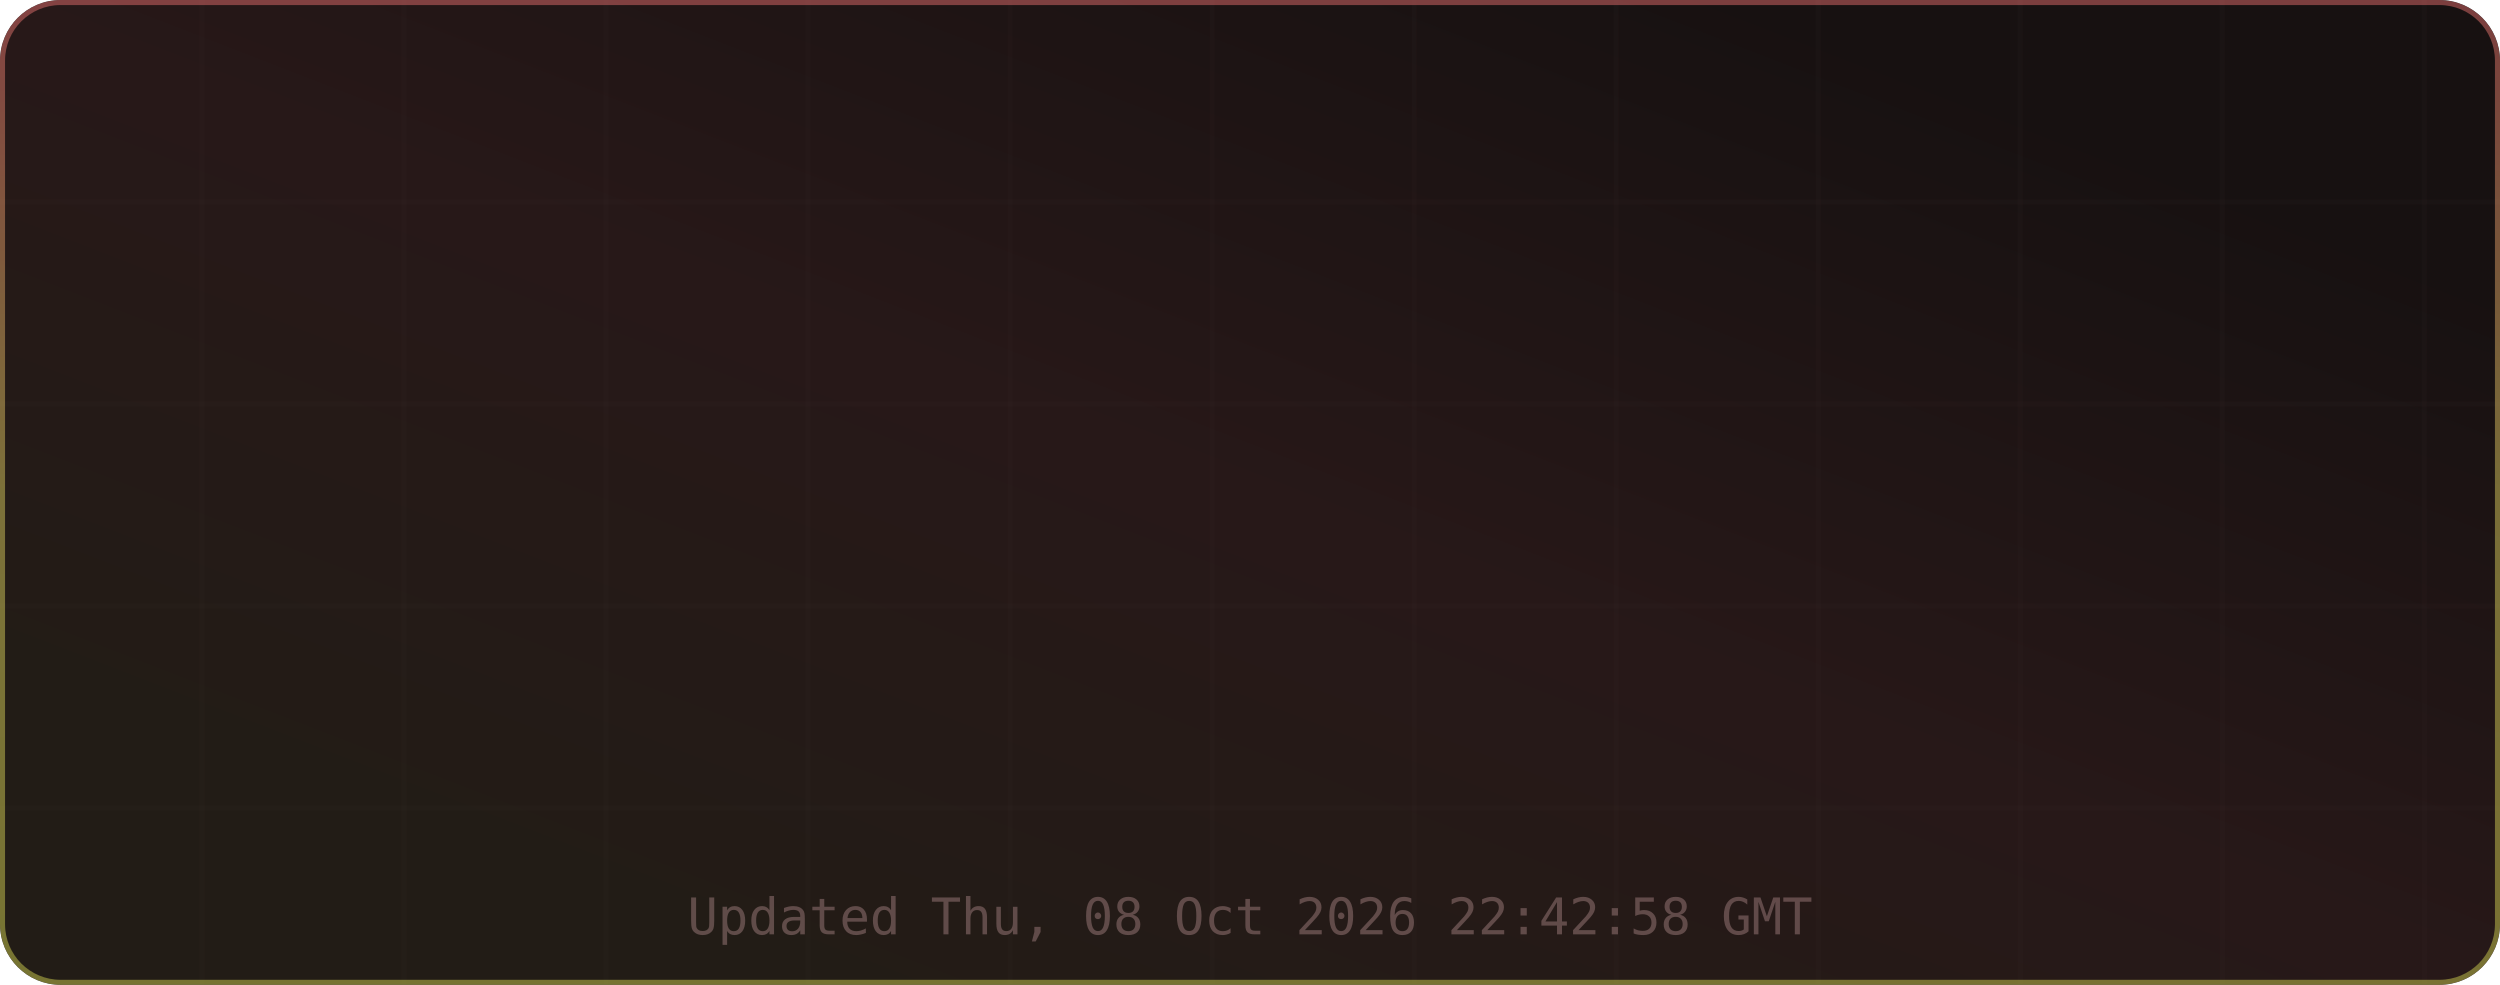
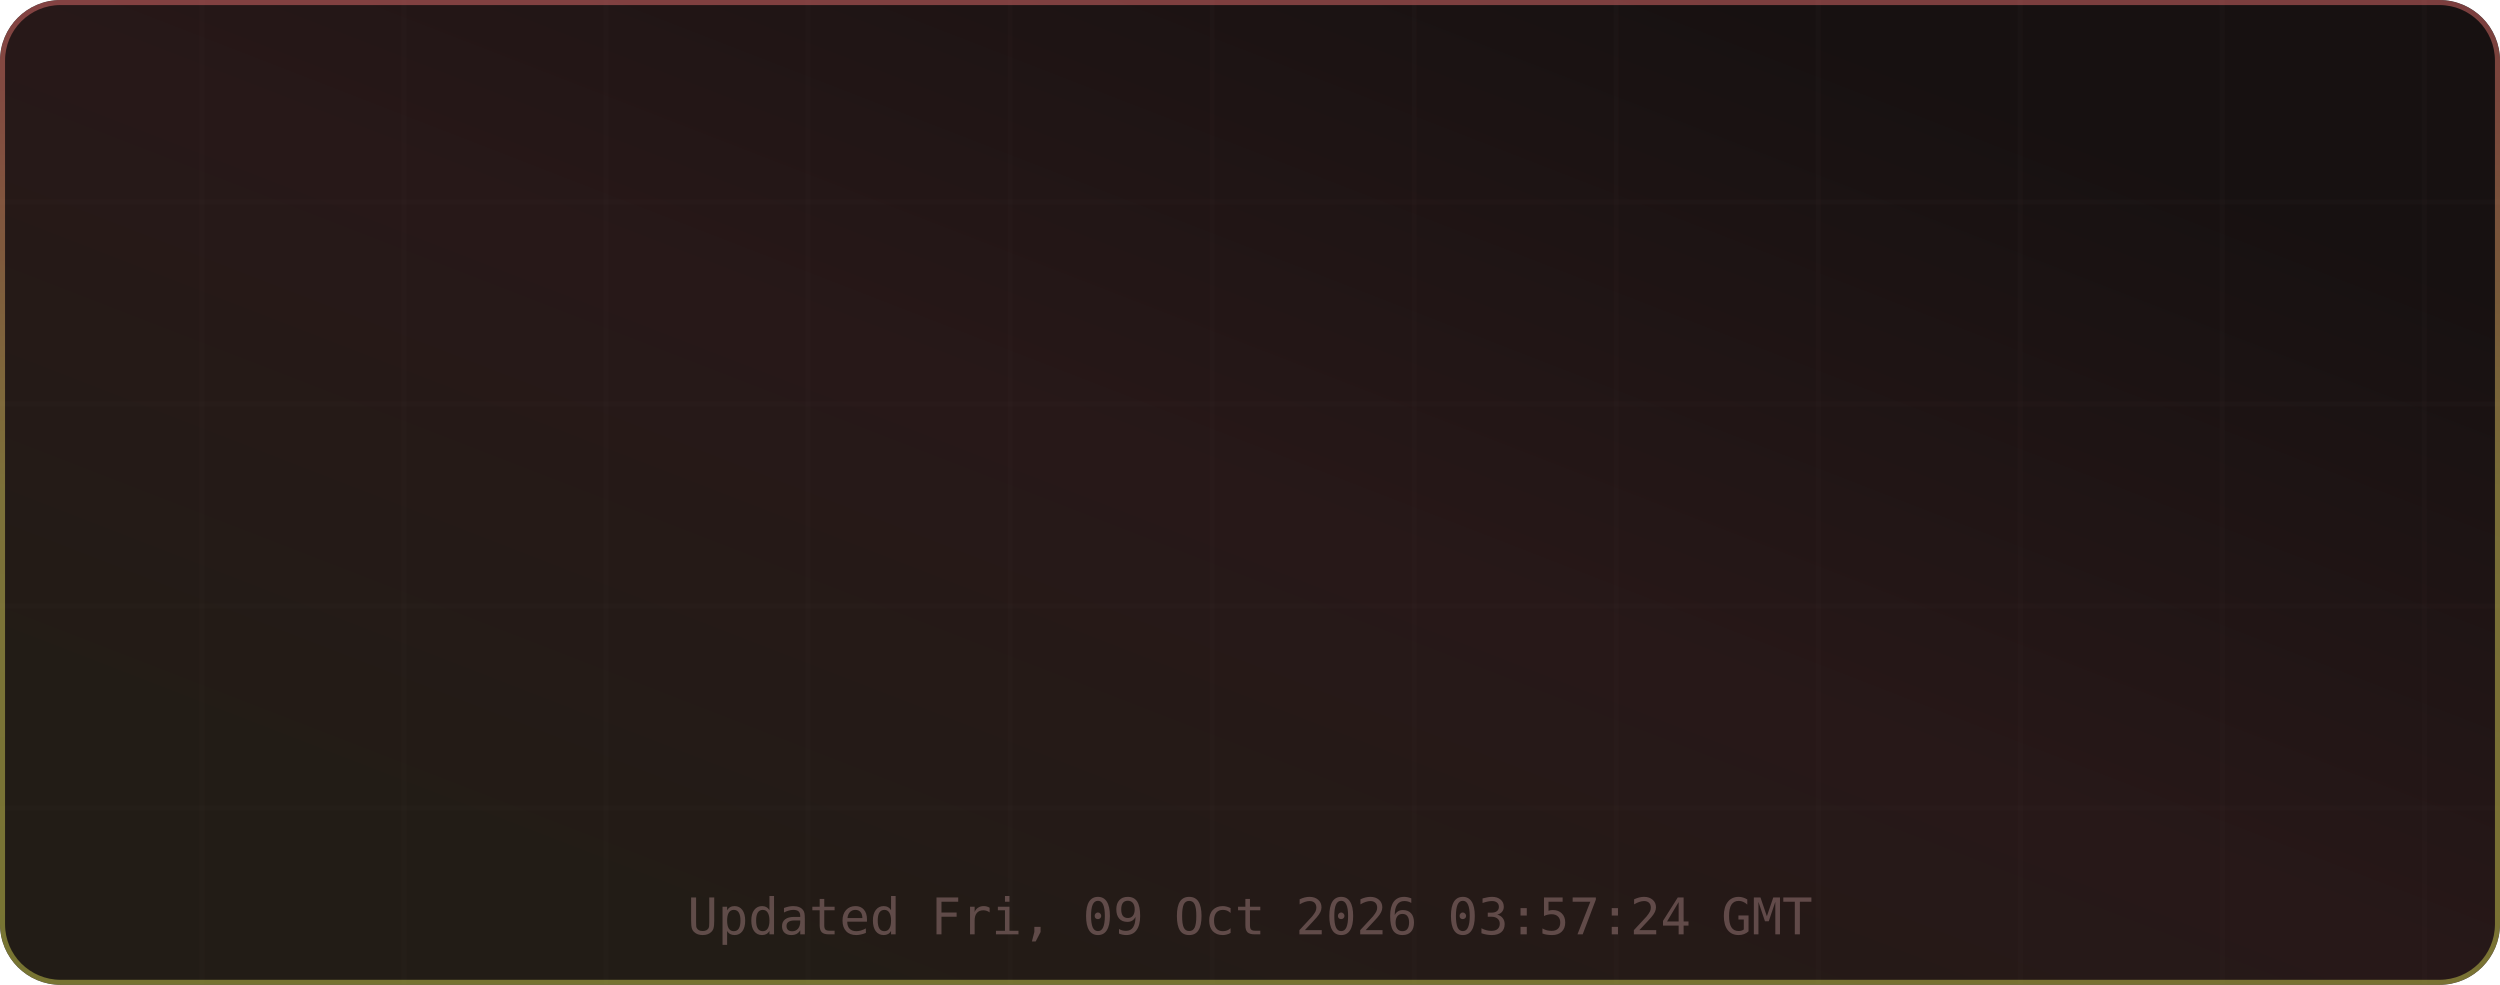
<svg xmlns="http://www.w3.org/2000/svg" width="495" height="195" viewBox="0 0 495 195" role="img" aria-label="TM's GitHub Stats">
  <defs>
    <linearGradient id="grad-bg" x1="0.85" y1="0.15" x2="0.15" y2="0.85" gradientUnits="objectBoundingBox">
      <stop offset="0%" stop-color="#171111" />
      <stop offset="50%" stop-color="#271818" />
      <stop offset="100%" stop-color="#221c16" />
      <animateTransform attributeName="gradientTransform" type="rotate" values="0 0.5 0.5; 360 0.5 0.5" dur="12s" repeatCount="indefinite" />
    </linearGradient>
    <linearGradient id="grad-accent" x1="0.5" y1="0" x2="0.5" y2="1" gradientUnits="objectBoundingBox">
      <stop offset="0%" stop-color="#e06c6c" />
      <stop offset="50%" stop-color="#d6c85c" />
      <stop offset="100%" stop-color="#cbcb4d" />
      <animateTransform attributeName="gradientTransform" type="rotate" values="0 0.5 0.5; 360 0.5 0.5" dur="8s" repeatCount="indefinite" />
    </linearGradient>
    <linearGradient id="grad-chart" x1="0.5" y1="0" x2="0.5" y2="1" gradientUnits="objectBoundingBox">
      <stop offset="0%" stop-color="#e06c6c" stop-opacity="0.9" />
      <stop offset="100%" stop-color="#d6c85c" stop-opacity="0.7" />
    </linearGradient>
    <radialGradient id="grad-glow" cx="0.5" cy="0.5" r="0.6" gradientUnits="objectBoundingBox">
      <stop offset="0%" stop-color="#e06c6c" stop-opacity="0.3" />
      <stop offset="100%" stop-color="#e06c6c" stop-opacity="0" />
    </radialGradient>
    <filter id="drop-shadow" x="-20%" y="-20%" width="140%" height="140%">
      <feGaussianBlur in="SourceAlpha" stdDeviation="3" />
      <feOffset dx="0" dy="2" />
      <feComponentTransfer>
        <feFuncA type="linear" slope="0.4" />
      </feComponentTransfer>
      <feMerge>
        <feMergeNode />
        <feMergeNode in="SourceGraphic" />
      </feMerge>
    </filter>
    <filter id="glow-filter" x="-30%" y="-30%" width="160%" height="160%">
      <feGaussianBlur stdDeviation="4" result="blur" />
      <feMerge>
        <feMergeNode in="blur" />
        <feMergeNode in="SourceGraphic" />
      </feMerge>
    </filter>
    <clipPath id="card-clip">
      <rect width="495" height="195" rx="12" ry="12" />
    </clipPath>
  </defs>
  <defs>
    <filter id="noise" x="0" y="0" width="100%" height="100%">
      <feTurbulence type="fractalNoise" baseFrequency="0.65" numOctaves="3" stitchTiles="stitch" />
      <feColorMatrix type="saturate" values="0" />
      <feBlend in="SourceGraphic" mode="overlay" result="blend" />
      <feComposite in="blend" in2="SourceGraphic" operator="in" />
    </filter>
  </defs>
  <g clip-path="url(#card-clip)">
    <rect x="0" y="0" width="495" height="195" rx="12" ry="12" fill="url(#grad-bg)" clip-path="url(#card-clip)" />
    <g opacity="1">
      <line x1="40" y1="0" x2="40" y2="195" stroke="#432d2d" stroke-width="1" opacity="0.08" />
      <line x1="80" y1="0" x2="80" y2="195" stroke="#432d2d" stroke-width="1" opacity="0.08" />
      <line x1="120" y1="0" x2="120" y2="195" stroke="#432d2d" stroke-width="1" opacity="0.08" />
      <line x1="160" y1="0" x2="160" y2="195" stroke="#432d2d" stroke-width="1" opacity="0.08" />
      <line x1="200" y1="0" x2="200" y2="195" stroke="#432d2d" stroke-width="1" opacity="0.08" />
      <line x1="240" y1="0" x2="240" y2="195" stroke="#432d2d" stroke-width="1" opacity="0.08" />
      <line x1="280" y1="0" x2="280" y2="195" stroke="#432d2d" stroke-width="1" opacity="0.08" />
      <line x1="320" y1="0" x2="320" y2="195" stroke="#432d2d" stroke-width="1" opacity="0.08" />
      <line x1="360" y1="0" x2="360" y2="195" stroke="#432d2d" stroke-width="1" opacity="0.08" />
      <line x1="400" y1="0" x2="400" y2="195" stroke="#432d2d" stroke-width="1" opacity="0.08" />
      <line x1="440" y1="0" x2="440" y2="195" stroke="#432d2d" stroke-width="1" opacity="0.08" />
      <line x1="480" y1="0" x2="480" y2="195" stroke="#432d2d" stroke-width="1" opacity="0.08" />
      <line x1="0" y1="40" x2="495" y2="40" stroke="#432d2d" stroke-width="1" opacity="0.08" />
      <line x1="0" y1="80" x2="495" y2="80" stroke="#432d2d" stroke-width="1" opacity="0.08" />
      <line x1="0" y1="120" x2="495" y2="120" stroke="#432d2d" stroke-width="1" opacity="0.08" />
      <line x1="0" y1="160" x2="495" y2="160" stroke="#432d2d" stroke-width="1" opacity="0.08" />
    </g>
    <rect x="0.5" y="0.5" width="494" height="194" rx="11.5" fill="none" stroke="url(#grad-accent)" stroke-width="1" opacity="0.5" />
    <g id="title-section" opacity="0">
      <text x="20" y="36" font-size="18" dominant-baseline="middle">⚡</text>
      <text x="42" y="36" font-size="16" font-family="ui-monospace,SFMono-Regular,Menlo,monospace" font-weight="700" fill="#e6edf3" text-anchor="start" dominant-baseline="middle" letter-spacing="0.5">TM's GitHub Stats</text>
      <text x="42" y="50" font-size="11" font-family="ui-monospace,SFMono-Regular,Menlo,monospace" fill="#9d7b7b" text-anchor="start" dominant-baseline="middle" opacity="0.8">@MatrixTM26 · 2026 stats</text>
      <line id="title-line" x1="16" y1="52" x2="479" y2="52" stroke="url(#grad-accent)" stroke-width="1" opacity="0.4" />
      <animate attributeName="opacity" from="0" to="1" dur="0.5s" begin="0s" fill="freeze" calcMode="spline" keySplines="0.4 0 0.2 1" keyTimes="0;1" />
    </g>
    <g transform="translate(0, 56)">
      <g opacity="0">
        <text x="73.875" y="22" font-size="13" font-family="ui-monospace,SFMono-Regular,Menlo,monospace" fill="#e06c6c" text-anchor="middle" dominant-baseline="middle" filter="url(#glow-filter)">◈</text>
        <text x="73.875" y="38" font-size="18" font-family="ui-monospace,SFMono-Regular,Menlo,monospace" font-weight="700" fill="#e6edf3" text-anchor="middle" dominant-baseline="middle">10.1K</text>
        <text x="73.875" y="54" font-size="9" font-family="ui-monospace,SFMono-Regular,Menlo,monospace" fill="#9d7b7b" text-anchor="middle" dominant-baseline="middle" letter-spacing="0.3">Commits</text>
        <animate attributeName="opacity" from="0" to="1" dur="0.5s" begin="0.1s" fill="freeze" calcMode="spline" keySplines="0.4 0 0.2 1" keyTimes="0;1" />
      </g>
      <g opacity="0">
        <text x="189.625" y="22" font-size="13" font-family="ui-monospace,SFMono-Regular,Menlo,monospace" fill="#e06c6c" text-anchor="middle" dominant-baseline="middle" filter="url(#glow-filter)">⌥</text>
        <text x="189.625" y="38" font-size="18" font-family="ui-monospace,SFMono-Regular,Menlo,monospace" font-weight="700" fill="#e6edf3" text-anchor="middle" dominant-baseline="middle">154</text>
        <text x="189.625" y="54" font-size="9" font-family="ui-monospace,SFMono-Regular,Menlo,monospace" fill="#9d7b7b" text-anchor="middle" dominant-baseline="middle" letter-spacing="0.3">Pull Requests</text>
        <animate attributeName="opacity" from="0" to="1" dur="0.5s" begin="0.17s" fill="freeze" calcMode="spline" keySplines="0.4 0 0.2 1" keyTimes="0;1" />
      </g>
      <g opacity="0">
        <text x="305.375" y="22" font-size="13" font-family="ui-monospace,SFMono-Regular,Menlo,monospace" fill="#e06c6c" text-anchor="middle" dominant-baseline="middle" filter="url(#glow-filter)">◎</text>
        <text x="305.375" y="38" font-size="18" font-family="ui-monospace,SFMono-Regular,Menlo,monospace" font-weight="700" fill="#e6edf3" text-anchor="middle" dominant-baseline="middle">1</text>
        <text x="305.375" y="54" font-size="9" font-family="ui-monospace,SFMono-Regular,Menlo,monospace" fill="#9d7b7b" text-anchor="middle" dominant-baseline="middle" letter-spacing="0.3">Issues</text>
        <animate attributeName="opacity" from="0" to="1" dur="0.5s" begin="0.24s" fill="freeze" calcMode="spline" keySplines="0.4 0 0.2 1" keyTimes="0;1" />
      </g>
      <g opacity="0">
        <text x="421.125" y="22" font-size="13" font-family="ui-monospace,SFMono-Regular,Menlo,monospace" fill="#e06c6c" text-anchor="middle" dominant-baseline="middle" filter="url(#glow-filter)">✦</text>
        <text x="421.125" y="38" font-size="18" font-family="ui-monospace,SFMono-Regular,Menlo,monospace" font-weight="700" fill="#e6edf3" text-anchor="middle" dominant-baseline="middle">2</text>
        <text x="421.125" y="54" font-size="9" font-family="ui-monospace,SFMono-Regular,Menlo,monospace" fill="#9d7b7b" text-anchor="middle" dominant-baseline="middle" letter-spacing="0.3">Reviews</text>
        <animate attributeName="opacity" from="0" to="1" dur="0.5s" begin="0.31s" fill="freeze" calcMode="spline" keySplines="0.4 0 0.2 1" keyTimes="0;1" />
      </g>
      <g opacity="0">
        <text x="73.875" y="77" font-size="13" font-family="ui-monospace,SFMono-Regular,Menlo,monospace" fill="#e06c6c" text-anchor="middle" dominant-baseline="middle" filter="url(#glow-filter)">★</text>
        <text x="73.875" y="93" font-size="18" font-family="ui-monospace,SFMono-Regular,Menlo,monospace" font-weight="700" fill="#e6edf3" text-anchor="middle" dominant-baseline="middle">114</text>
        <text x="73.875" y="109" font-size="9" font-family="ui-monospace,SFMono-Regular,Menlo,monospace" fill="#9d7b7b" text-anchor="middle" dominant-baseline="middle" letter-spacing="0.3">Stars Earned</text>
        <animate attributeName="opacity" from="0" to="1" dur="0.5s" begin="0.38s" fill="freeze" calcMode="spline" keySplines="0.4 0 0.2 1" keyTimes="0;1" />
      </g>
      <g opacity="0">
        <text x="189.625" y="77" font-size="13" font-family="ui-monospace,SFMono-Regular,Menlo,monospace" fill="#e06c6c" text-anchor="middle" dominant-baseline="middle" filter="url(#glow-filter)">⊗</text>
        <text x="189.625" y="93" font-size="18" font-family="ui-monospace,SFMono-Regular,Menlo,monospace" font-weight="700" fill="#e6edf3" text-anchor="middle" dominant-baseline="middle">17</text>
        <text x="189.625" y="109" font-size="9" font-family="ui-monospace,SFMono-Regular,Menlo,monospace" fill="#9d7b7b" text-anchor="middle" dominant-baseline="middle" letter-spacing="0.3">Forks</text>
        <animate attributeName="opacity" from="0" to="1" dur="0.5s" begin="0.45s" fill="freeze" calcMode="spline" keySplines="0.4 0 0.2 1" keyTimes="0;1" />
      </g>
      <g opacity="0">
        <text x="305.375" y="77" font-size="13" font-family="ui-monospace,SFMono-Regular,Menlo,monospace" fill="#e06c6c" text-anchor="middle" dominant-baseline="middle" filter="url(#glow-filter)">◉</text>
        <text x="305.375" y="93" font-size="18" font-family="ui-monospace,SFMono-Regular,Menlo,monospace" font-weight="700" fill="#e6edf3" text-anchor="middle" dominant-baseline="middle">18</text>
        <text x="305.375" y="109" font-size="9" font-family="ui-monospace,SFMono-Regular,Menlo,monospace" fill="#9d7b7b" text-anchor="middle" dominant-baseline="middle" letter-spacing="0.3">Followers</text>
        <animate attributeName="opacity" from="0" to="1" dur="0.5s" begin="0.52s" fill="freeze" calcMode="spline" keySplines="0.4 0 0.2 1" keyTimes="0;1" />
      </g>
      <g opacity="0">
        <text x="421.125" y="77" font-size="13" font-family="ui-monospace,SFMono-Regular,Menlo,monospace" fill="#e06c6c" text-anchor="middle" dominant-baseline="middle" filter="url(#glow-filter)">⚑</text>
        <text x="421.125" y="93" font-size="18" font-family="ui-monospace,SFMono-Regular,Menlo,monospace" font-weight="700" fill="#e6edf3" text-anchor="middle" dominant-baseline="middle">0</text>
        <text x="421.125" y="109" font-size="9" font-family="ui-monospace,SFMono-Regular,Menlo,monospace" fill="#9d7b7b" text-anchor="middle" dominant-baseline="middle" letter-spacing="0.3">Day Streak</text>
        <animate attributeName="opacity" from="0" to="1" dur="0.5s" begin="0.59s" fill="freeze" calcMode="spline" keySplines="0.4 0 0.2 1" keyTimes="0;1" />
      </g>
      <g opacity="0">
        <circle cx="450" cy="-24" r="32" fill="none" stroke="#432d2d" stroke-width="2" />
        <circle cx="450" cy="-24" r="32" fill="none" stroke="url(#grad-accent)" stroke-width="2.5" stroke-dasharray="201.06" stroke-dashoffset="201.06" stroke-linecap="round" transform="rotate(-90 450 -24)">
          <animate attributeName="stroke-dashoffset" from="201.062" to="180.956" dur="1.5s" begin="0.3s" fill="freeze" calcMode="spline" keySplines="0.4 0 0.2 1" keyTimes="0;1" />
        </circle>
        <text x="450" y="-30" font-size="18" font-family="ui-monospace,SFMono-Regular,Menlo,monospace" font-weight="700" fill="#e06c6c" text-anchor="middle" filter="url(#glow-filter)">A+</text>
        <text x="450" y="-14" font-size="8" font-family="ui-monospace,SFMono-Regular,Menlo,monospace" fill="#9d7b7b" text-anchor="middle" letter-spacing="1">RANK</text>
        <text x="450" y="-4" font-size="8" font-family="ui-monospace,SFMono-Regular,Menlo,monospace" fill="#9d7b7b" text-anchor="middle" opacity="0.7">Top 10%</text>
        <animate attributeName="opacity" from="0" to="1" dur="0.6s" begin="0.2s" fill="freeze" calcMode="spline" keySplines="0.4 0 0.2 1" keyTimes="0;1" />
      </g>
    </g>
-     <text x="247.5" y="185" font-size="10" font-family="ui-monospace,SFMono-Regular,Menlo,monospace" fill="#9d7b7b" text-anchor="middle" opacity="0.5">Updated Thu, 08 Oct 2026 22:42:58 GMT</text>
+     <text x="247.5" y="185" font-size="10" font-family="ui-monospace,SFMono-Regular,Menlo,monospace" fill="#9d7b7b" text-anchor="middle" opacity="0.5">Updated Fri, 09 Oct 2026 03:57:24 GMT</text>
  </g>
</svg>
